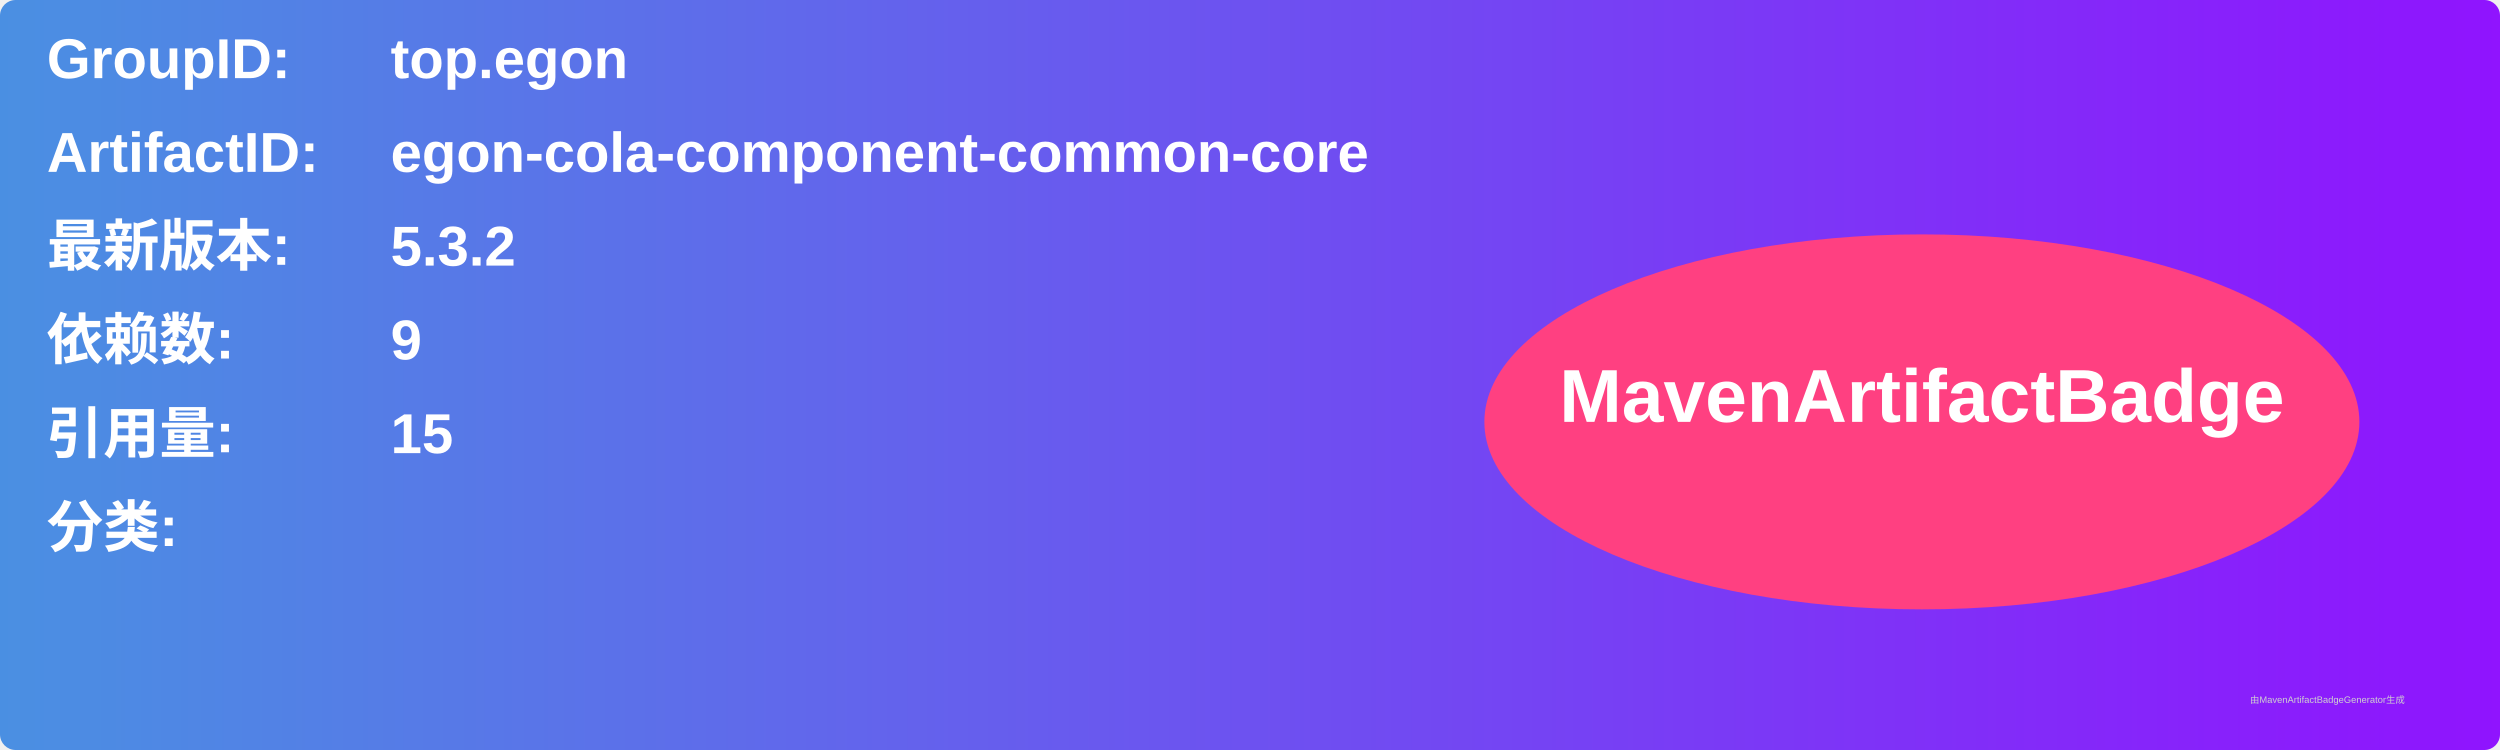
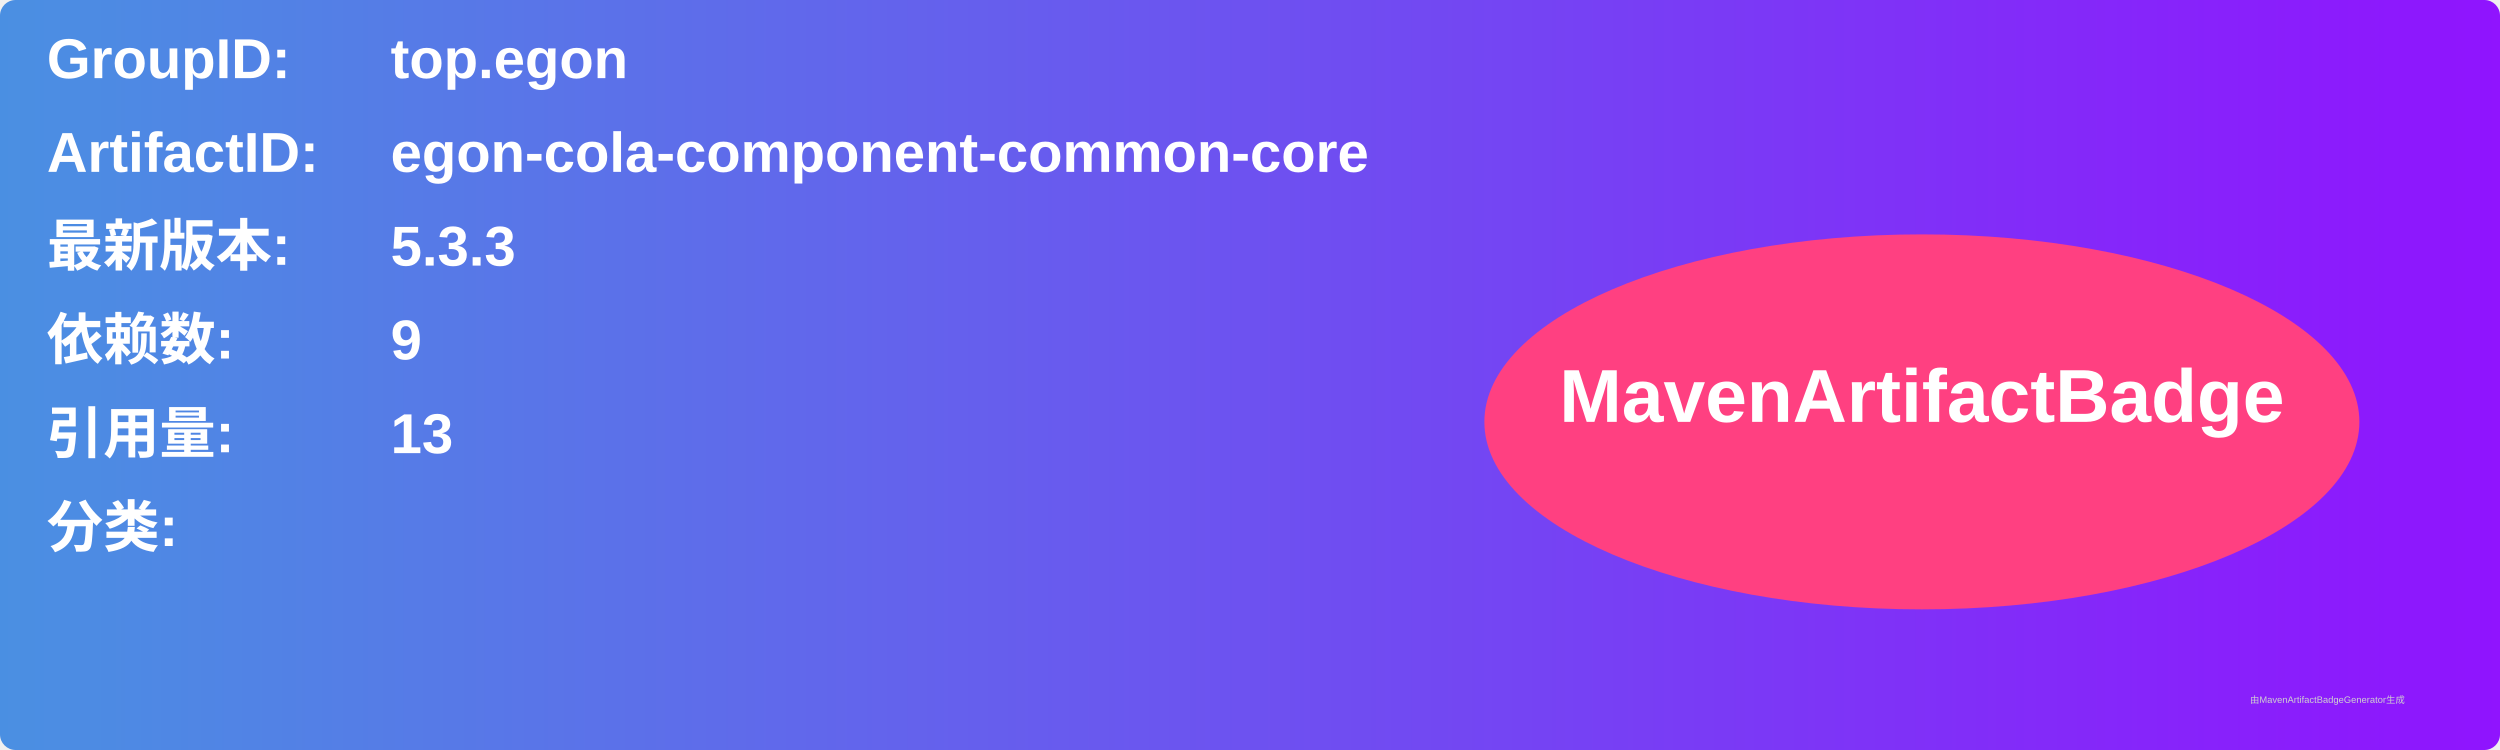
<svg xmlns="http://www.w3.org/2000/svg" width="800" height="240" viewBox="0 0 800 240">
  <linearGradient id="grad" x1="0%" y1="0%" x2="100%" y2="0%">
    <stop offset="0%" stop-color="#4a90e2" />
    <stop offset="100%" stop-color="#9013fe" />
  </linearGradient>
  <rect width="100%" height="100%" rx="5" ry="5" fill="url(#grad)" />
  <g transform="translate(15, 15)">
    <text x="0" y="10" font-family="Arial" font-size="18" fill="white" font-weight="bold" width="260">GroupID:</text>
    <text x="110" y="10" font-family="Arial" font-size="18" fill="white" font-weight="bold" width="460">top.egon</text>
    <text x="0" y="40" font-family="Arial" font-size="18" fill="white" font-weight="bold" width="260">ArtifactID:</text>
    <text x="110" y="40" font-family="Arial" font-size="18" fill="white" font-weight="bold" width="460">egon-cola-component-common-core</text>
    <text x="0" y="70" font-family="Arial" font-size="18" fill="white" font-weight="bold">最新版本:</text>
    <text x="110" y="70" font-family="Arial" font-size="18" fill="white" font-weight="bold">
-       <tspan font-weight="bold">5.3.2</tspan>
+       <tspan font-weight="bold">5.3.3</tspan>
    </text>
    <text x="0" y="100" font-family="Arial" font-size="18" fill="white" font-weight="bold">依赖数: </text>
    <text x="110" y="100" font-family="Arial" font-size="18" fill="white">
      <tspan font-weight="bold">9</tspan>
    </text>
    <text x="0" y="130" font-family="Arial" font-size="18" fill="white" font-weight="bold">引用量: </text>
    <text x="110" y="130" font-family="Arial" font-size="18" fill="white">
-       <tspan font-weight="bold">15</tspan>
+       <tspan font-weight="bold">13</tspan>
    </text>
    <text x="0" y="160" font-family="Arial" font-size="18" fill="white" font-weight="bold">分类:</text>
    <text x="10" y="190" font-family="Arial" font-size="10" fill="white">
      <tspan font-weight="bold" />
    </text>
    <ellipse cx="600" cy="120" rx="140" ry="60" fill="#ff4081" />
    <text x="600" y="120" text-anchor="middle" font-family="Arial" font-size="24" fill="white" font-weight="bold">MavenArtifactBadge</text>
  </g>
  <text x="720" y="225" font-family="Arial" font-size="3" fill="#d0d0d0">由MavenArtifactBadgeGenerator生成</text>
</svg>
